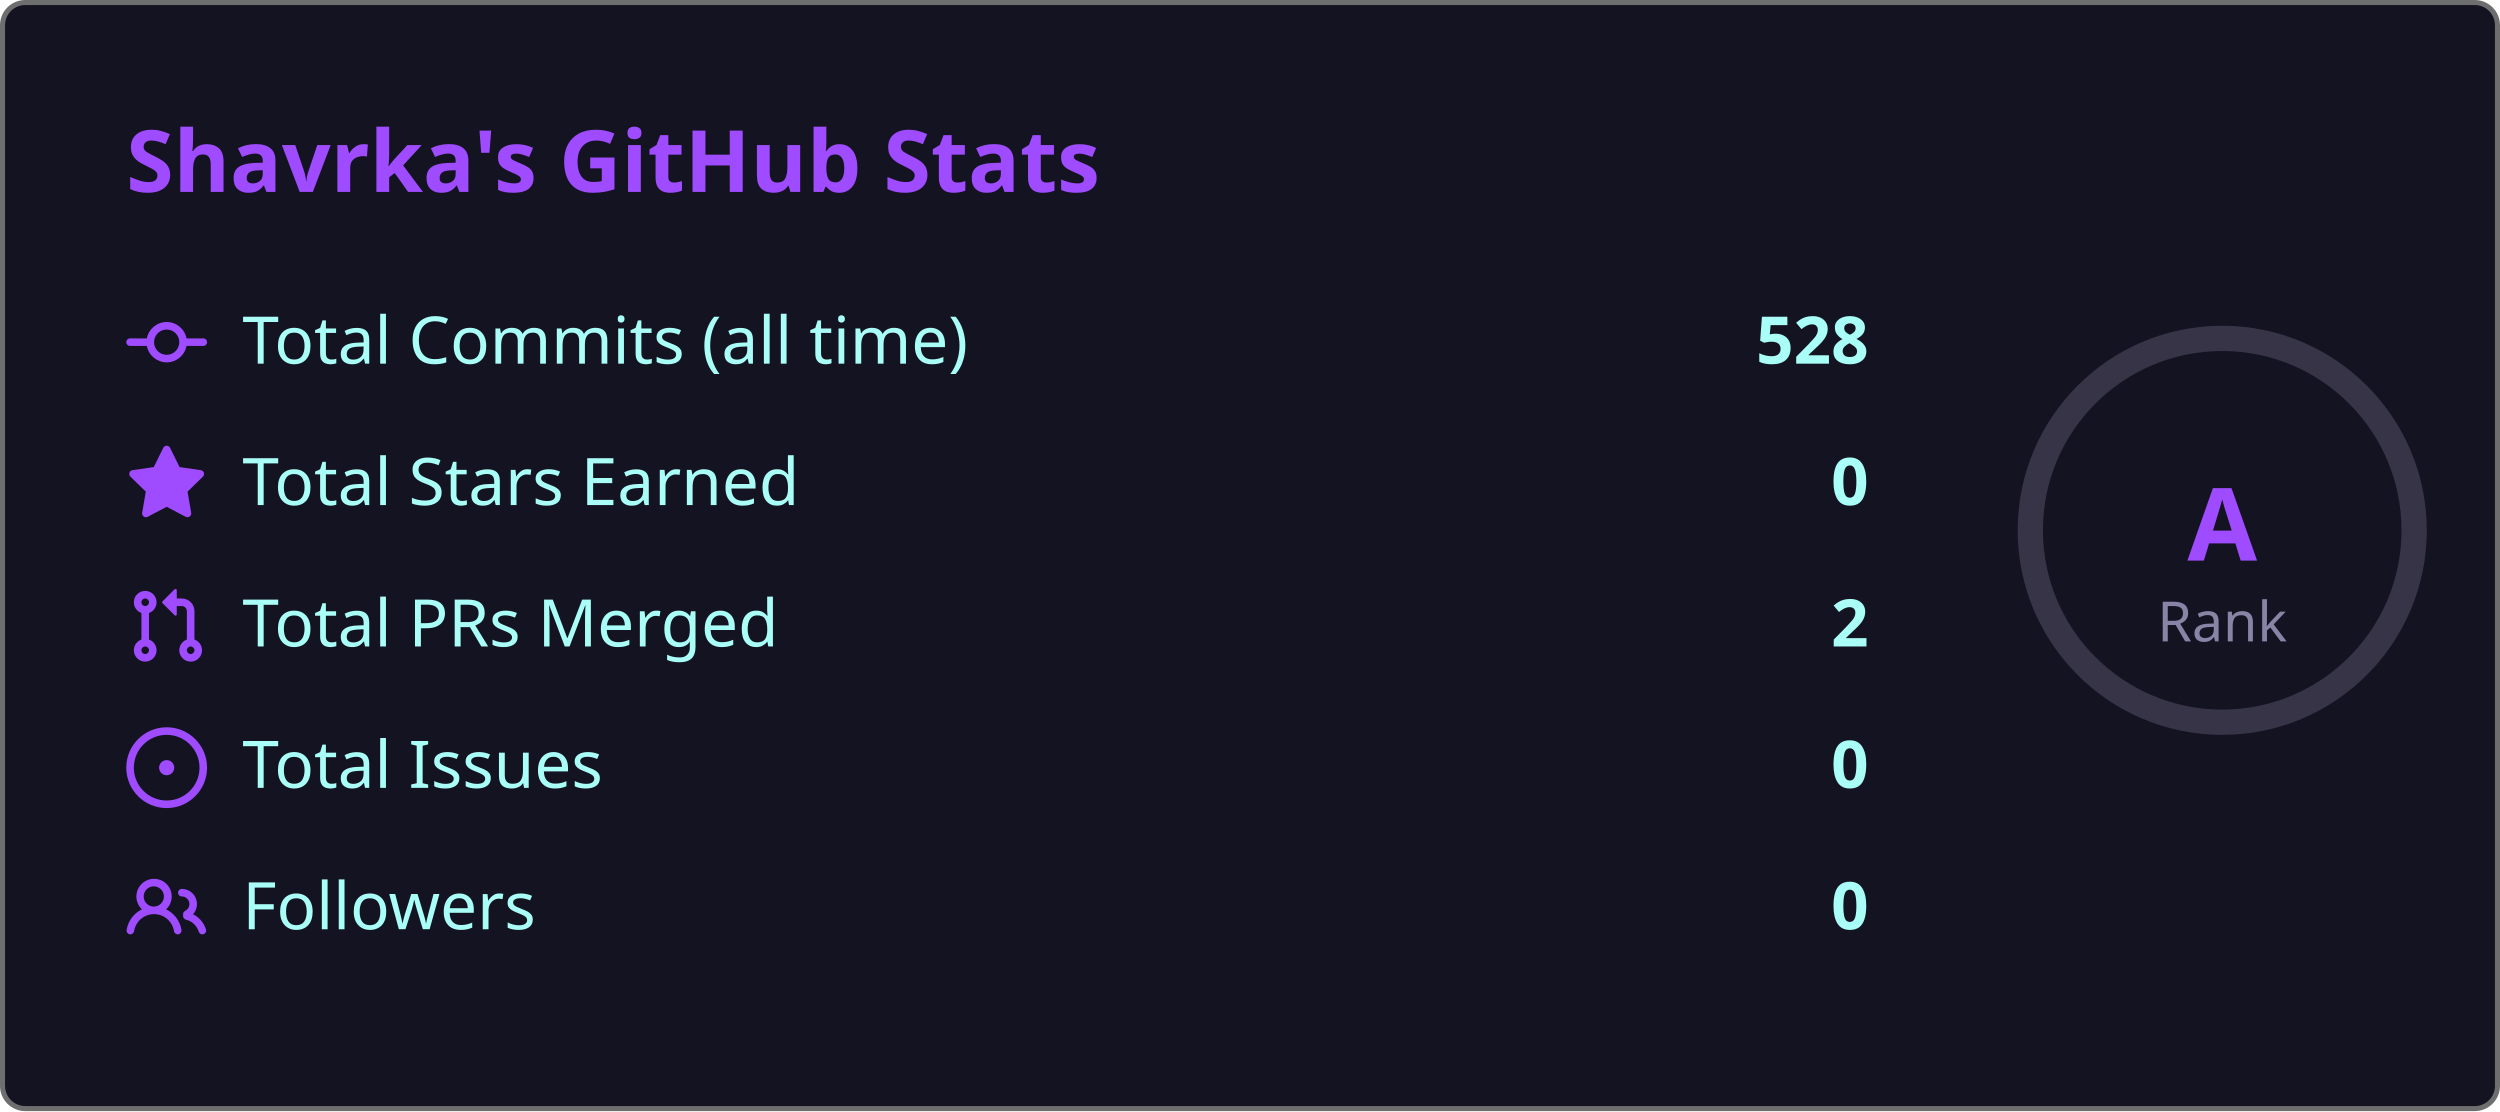
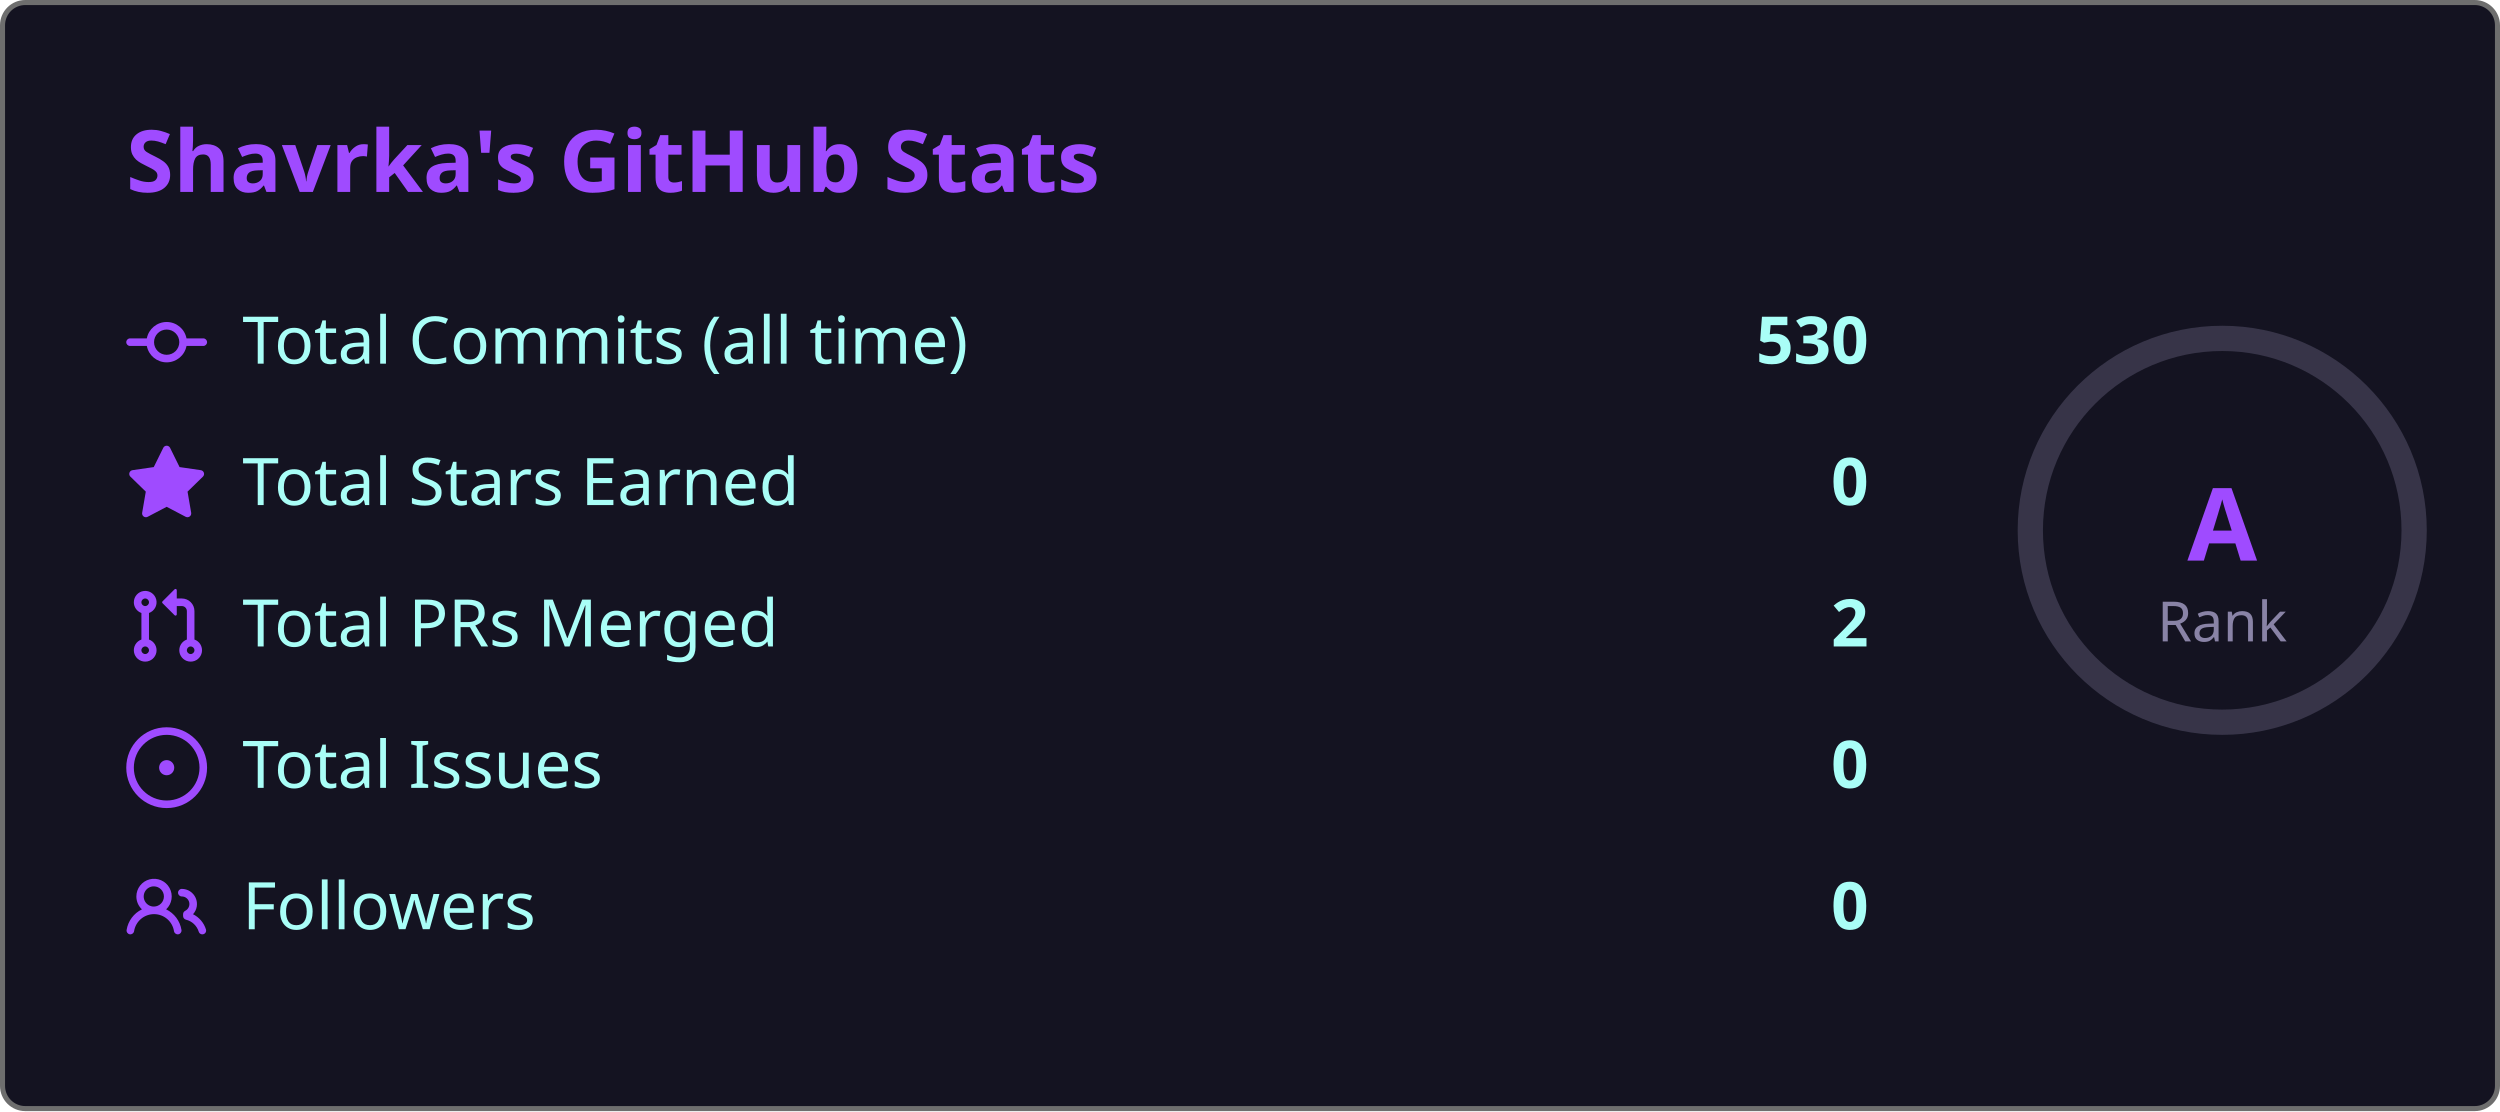
<svg xmlns="http://www.w3.org/2000/svg" width="495" height="220" viewBox="0 0 495 220">
  <style>
    .fade { animation: fadeIn .8s ease both }
    @keyframes fadeIn { from { opacity:0; transform:translateY(6px) } to { opacity:1; transform:none } }
    .ring { animation: ring 1s ease both }
    @keyframes ring {
      from { stroke-dashoffset:238.8 }
      to   { stroke-dashoffset:179.1 }
    }
  </style>
  <rect x=".5" y=".5" width="494" height="219" rx="4.5" fill="#141321" stroke="#6e6e6e" />
  <text class="fade" x="25" y="38" fill="#9f4bff" font-size="17" font-weight="bold" font-family="'Segoe UI', Ubuntu, 'Helvetica Neue', Sans-Serif">Shavrka's GitHub Stats</text>
  <g class="fade">
    <g transform="translate(0,60)">
      <g transform="translate(25,0)" fill="#9f4bff">
        <path d="M11.93 8.5a4.002 4.002 0 0 1-7.86 0H.75a.75.75 0 0 1 0-1.5h3.32a4.002 4.002 0 0 1 7.86 0h3.32a.75.75 0 0 1 0 1.5Zm-1.43-.75a2.5 2.5 0 1 0-5 0 2.5 2.5 0 0 0 5 0Z" />
      </g>
      <text x="48" y="12" fill="#a9fef7" font-size="13" font-family="'Segoe UI', Ubuntu, 'Helvetica Neue', Sans-Serif">Total Commits (all time)</text>
-       <text x="370" y="12" fill="#a9fef7" font-size="13" font-weight="bold" text-anchor="end" font-family="'Segoe UI', Ubuntu, 'Helvetica Neue', Sans-Serif">528</text>
+       <text x="370" y="12" fill="#a9fef7" font-size="13" font-weight="bold" text-anchor="end" font-family="'Segoe UI', Ubuntu, 'Helvetica Neue', Sans-Serif">530</text>
    </g>
    <g transform="translate(0,88)">
      <g transform="translate(25,0)" fill="#9f4bff">
        <path d="M8 .25a.75.75 0 0 1 .673.418l1.882 3.815 4.21.612a.75.75 0 0 1 .416 1.279l-3.046 2.97.719 4.192a.751.751 0 0 1-1.088.791L8 12.347l-3.766 1.98a.75.75 0 0 1-1.088-.79l.72-4.194L.818 6.374a.75.75 0 0 1 .416-1.28l4.21-.611L7.327.668A.75.75 0 0 1 8 .25Z" />
      </g>
      <text x="48" y="12" fill="#a9fef7" font-size="13" font-family="'Segoe UI', Ubuntu, 'Helvetica Neue', Sans-Serif">Total Stars Earned</text>
      <text x="370" y="12" fill="#a9fef7" font-size="13" font-weight="bold" text-anchor="end" font-family="'Segoe UI', Ubuntu, 'Helvetica Neue', Sans-Serif">0</text>
    </g>
    <g transform="translate(0,116)">
      <g transform="translate(25,0)" fill="#9f4bff">
        <path d="M1.5 3.25a2.25 2.25 0 1 1 3 2.122v5.256a2.251 2.251 0 1 1-1.5 0V5.372A2.25 2.25 0 0 1 1.5 3.25Zm5.677-.177L9.573.677A.25.25 0 0 1 10 .854V2.5h1A2.5 2.5 0 0 1 13.5 5v5.628a2.251 2.251 0 1 1-1.5 0V5a1 1 0 0 0-1-1h-1v1.646a.25.25 0 0 1-.427.177L7.177 3.427a.25.25 0 0 1 0-.354ZM3.75 2.5a.75.75 0 1 0 0 1.5.75.75 0 0 0 0-1.5Zm0 9.5a.75.75 0 1 0 0 1.5.75.75 0 0 0 0-1.5Zm8.25.75a.75.75 0 1 0 1.5 0 .75.75 0 0 0-1.5 0Z" />
      </g>
      <text x="48" y="12" fill="#a9fef7" font-size="13" font-family="'Segoe UI', Ubuntu, 'Helvetica Neue', Sans-Serif">Total PRs Merged</text>
      <text x="370" y="12" fill="#a9fef7" font-size="13" font-weight="bold" text-anchor="end" font-family="'Segoe UI', Ubuntu, 'Helvetica Neue', Sans-Serif">2</text>
    </g>
    <g transform="translate(0,144)">
      <g transform="translate(25,0)" fill="#9f4bff">
        <path d="M8 9.5a1.5 1.5 0 1 0 0-3 1.5 1.5 0 0 0 0 3Z" />
        <path d="M8 0a8 8 0 1 1 0 16A8 8 0 0 1 8 0ZM1.5 8a6.5 6.5 0 1 0 13 0 6.5 6.5 0 0 0-13 0Z" />
      </g>
      <text x="48" y="12" fill="#a9fef7" font-size="13" font-family="'Segoe UI', Ubuntu, 'Helvetica Neue', Sans-Serif">Total Issues</text>
      <text x="370" y="12" fill="#a9fef7" font-size="13" font-weight="bold" text-anchor="end" font-family="'Segoe UI', Ubuntu, 'Helvetica Neue', Sans-Serif">0</text>
    </g>
    <g transform="translate(0,172)">
      <g transform="translate(25,0)" fill="#9f4bff">
        <path d="M2 5.5a3.5 3.5 0 1 1 5.898 2.549 5.508 5.508 0 0 1 3.034 4.084.75.75 0 1 1-1.482.235 4 4 0 0 0-7.9 0 .75.75 0 0 1-1.482-.236A5.507 5.507 0 0 1 3.102 8.05 3.493 3.493 0 0 1 2 5.5ZM11 4a3.001 3.001 0 0 1 2.22 5.018 5.01 5.01 0 0 1 2.56 3.012.749.749 0 0 1-.885.954.752.752 0 0 1-.549-.514 3.507 3.507 0 0 0-2.522-2.372.75.75 0 0 1-.574-.73v-.352a.75.75 0 0 1 .416-.672A1.5 1.5 0 0 0 11 5.5.75.75 0 0 1 11 4Zm-5.5-.5a2 2 0 1 0-.001 3.999A2 2 0 0 0 5.5 3.5Z" />
      </g>
      <text x="48" y="12" fill="#a9fef7" font-size="13" font-family="'Segoe UI', Ubuntu, 'Helvetica Neue', Sans-Serif">Followers</text>
      <text x="370" y="12" fill="#a9fef7" font-size="13" font-weight="bold" text-anchor="end" font-family="'Segoe UI', Ubuntu, 'Helvetica Neue', Sans-Serif">0</text>
    </g>
  </g>
  <circle cx="440" cy="105" r="38" fill="none" stroke="#8983a6" stroke-width="5" opacity=".3" />
  <circle class="ring" cx="440" cy="105" r="38" fill="none" stroke="#9f4bff" stroke-width="5" stroke-dasharray="238.8" stroke-dashoffset="238.8" stroke-linecap="round" transform="rotate(-90,440,105)" />
  <text x="440" y="111" fill="#9f4bff" font-size="20" font-weight="bold" text-anchor="middle" font-family="'Segoe UI', Ubuntu, 'Helvetica Neue', Sans-Serif">A</text>
  <text x="440" y="127" fill="#8983a6" font-size="11" text-anchor="middle" font-family="'Segoe UI', Ubuntu, 'Helvetica Neue', Sans-Serif">Rank</text>
</svg>
